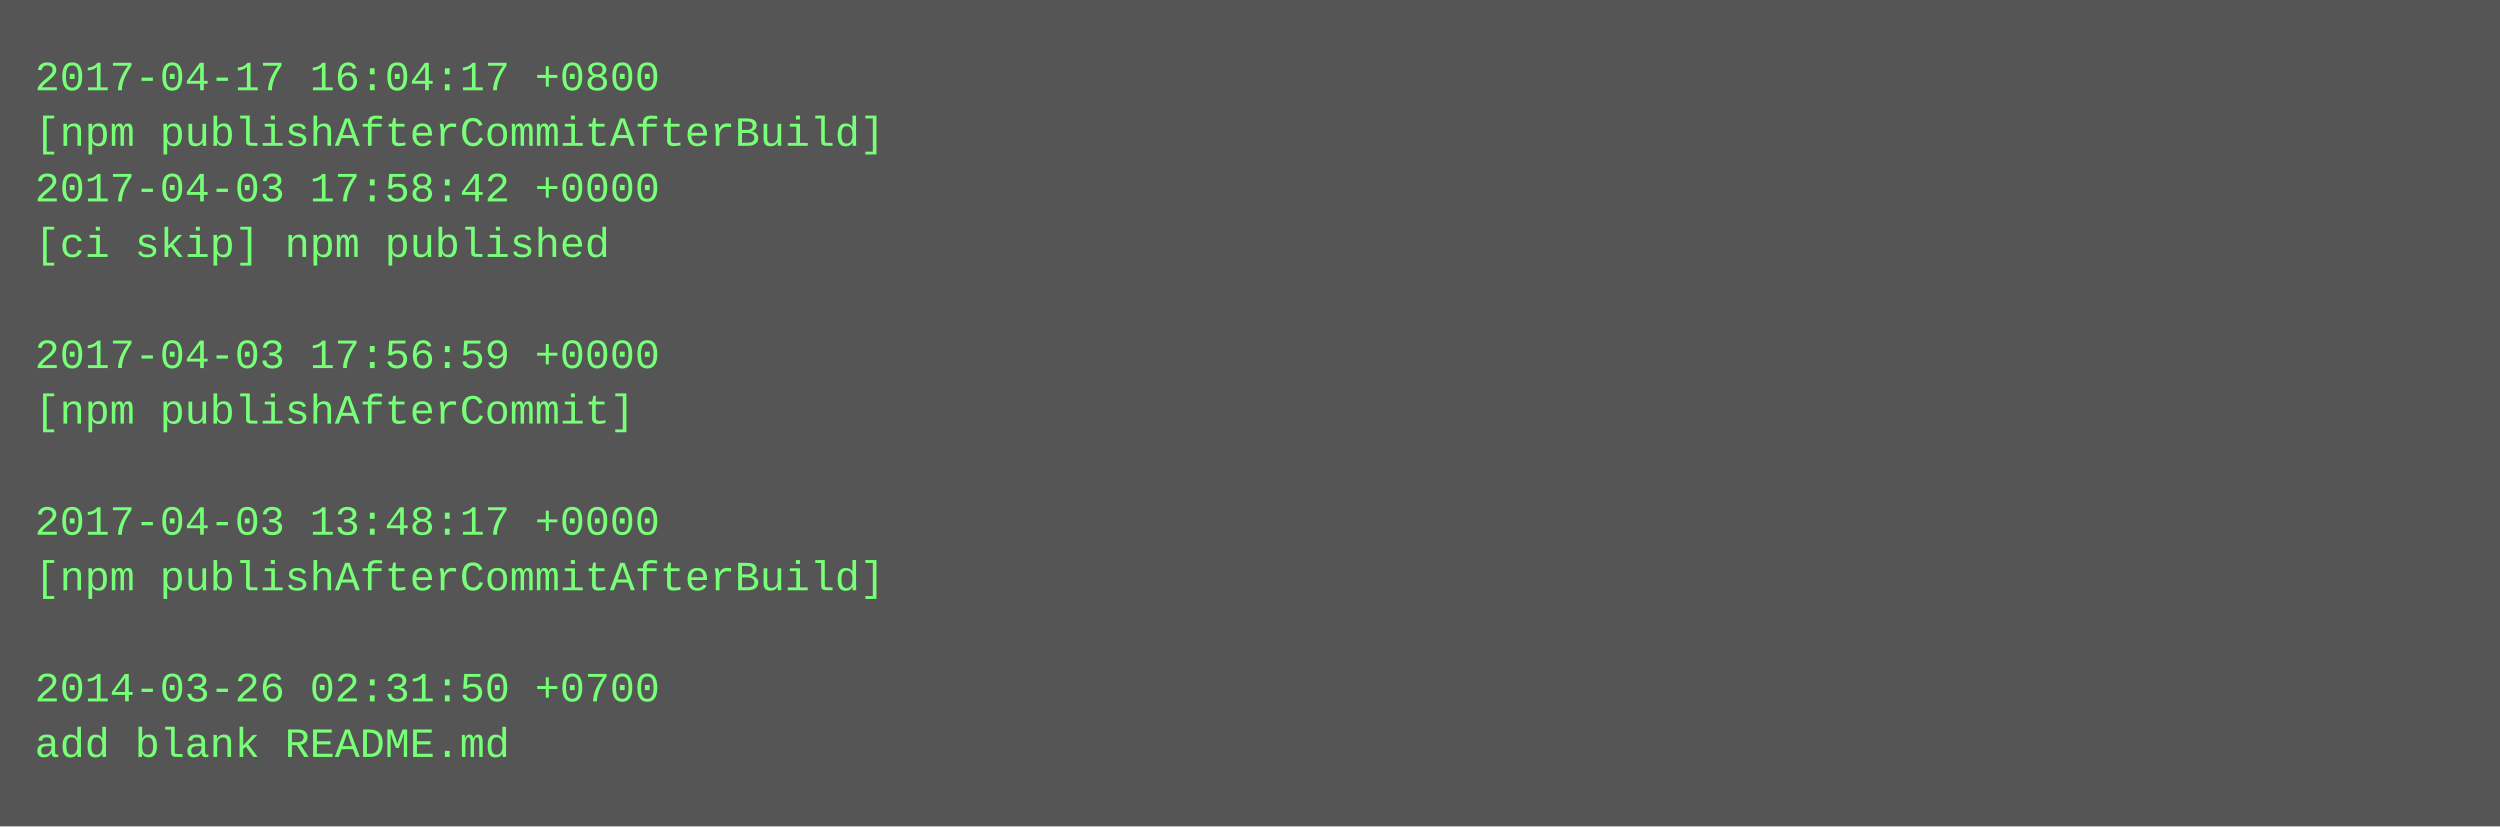
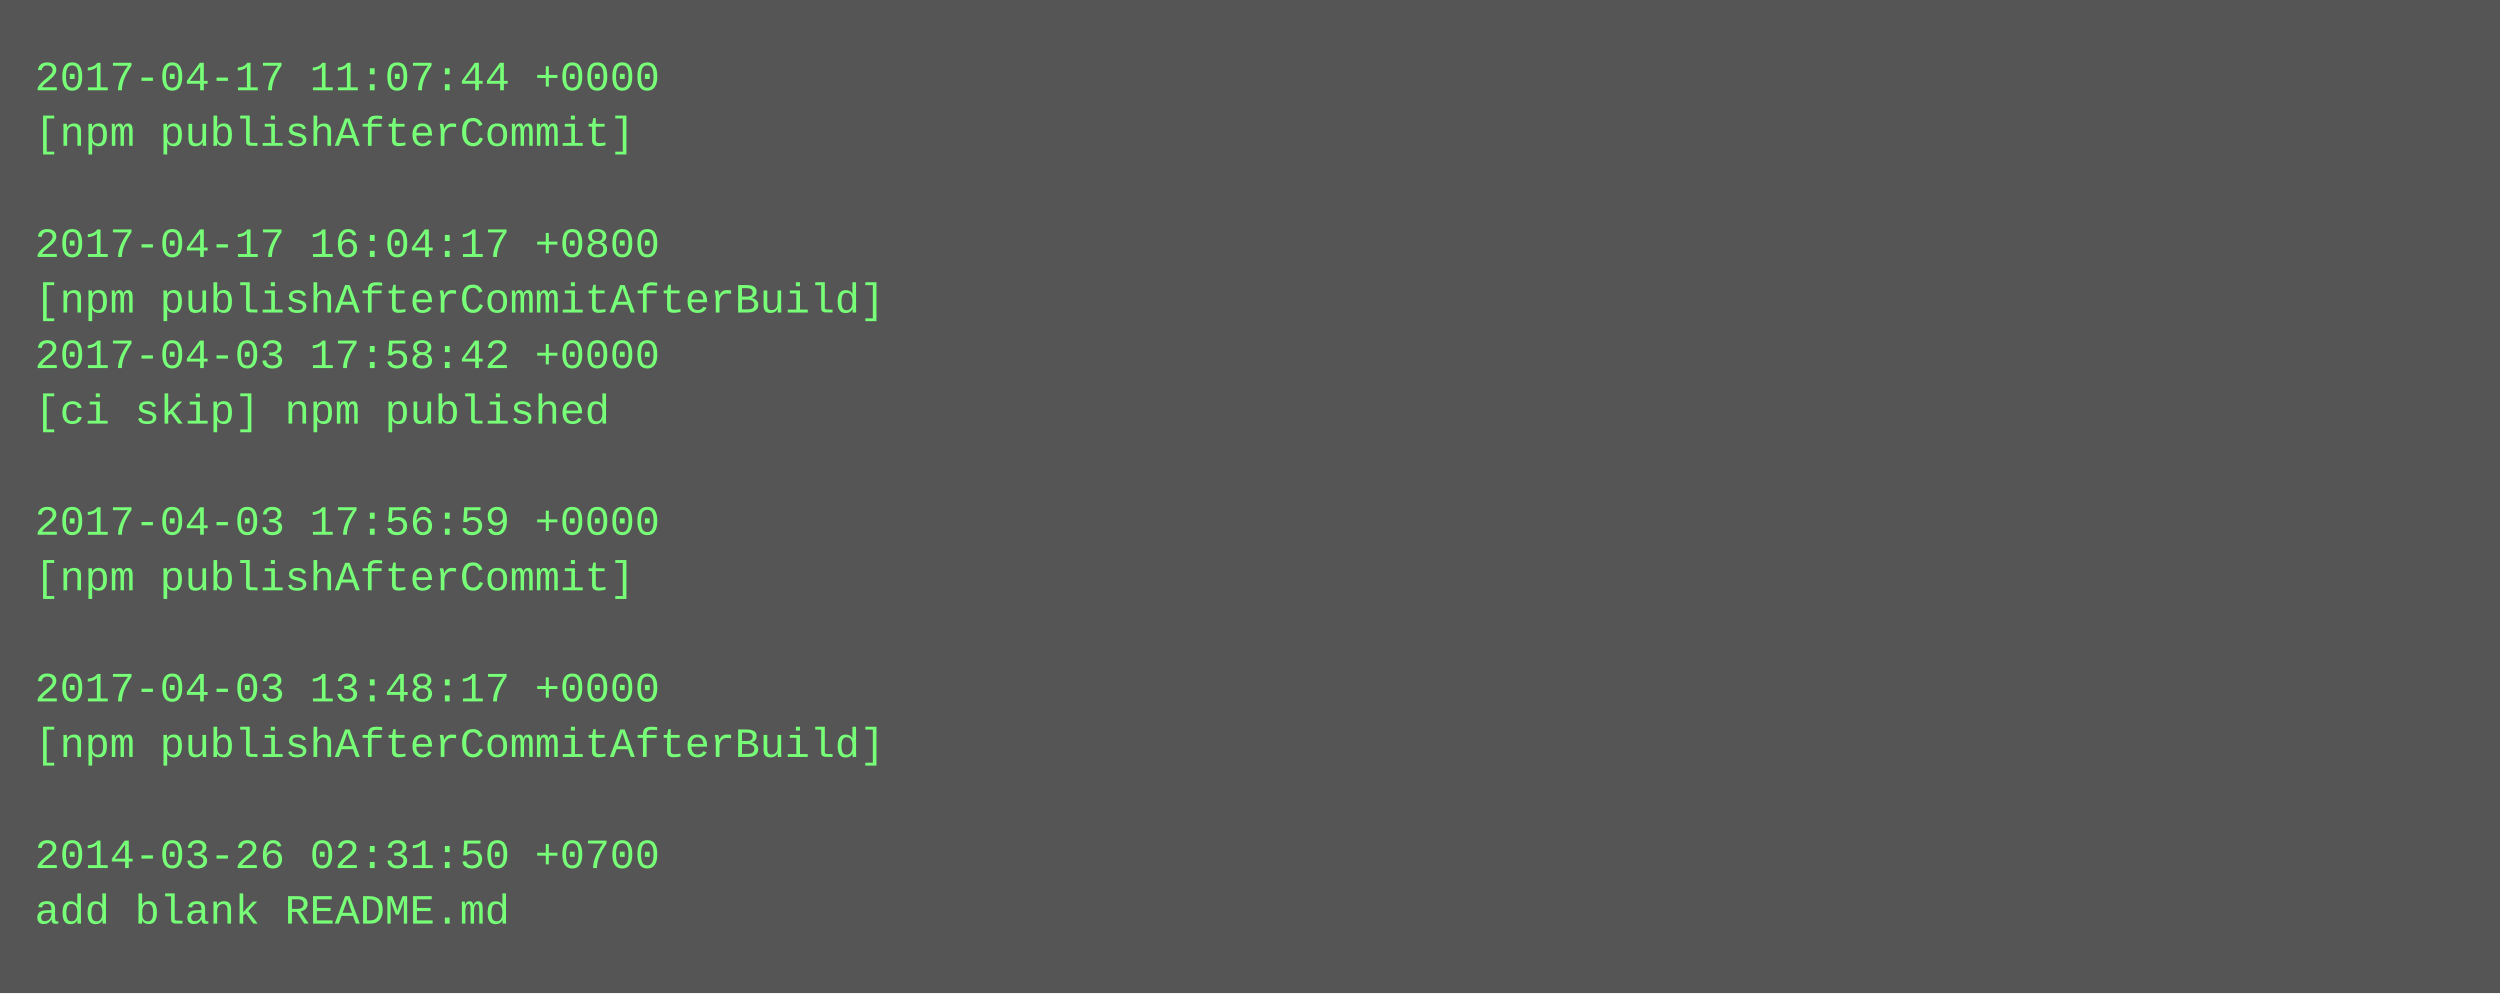
- <svg xmlns="http://www.w3.org/2000/svg" height="238" width="720">
-   <rect height="238" fill="#555" width="720" />
+ <svg xmlns="http://www.w3.org/2000/svg" height="286" width="720">
+   <rect height="286" fill="#555" width="720" />
  <text fill="#7f7" font-family="Courier New" font-size="12" xml:space="preserve">
-     <tspan x="10" y="26">2017-04-17 16:04:17 +0800</tspan>
-     <tspan x="10" y="42">[npm publishAfterCommitAfterBuild]</tspan>
-     <tspan x="10" y="58">2017-04-03 17:58:42 +0000</tspan>
-     <tspan x="10" y="74">[ci skip] npm published</tspan>
-     <tspan x="10" y="90" />
-     <tspan x="10" y="106">2017-04-03 17:56:59 +0000</tspan>
-     <tspan x="10" y="122">[npm publishAfterCommit]</tspan>
+     <tspan x="10" y="26">2017-04-17 11:07:44 +0000</tspan>
+     <tspan x="10" y="42">[npm publishAfterCommit]</tspan>
+     <tspan x="10" y="58" />
+     <tspan x="10" y="74">2017-04-17 16:04:17 +0800</tspan>
+     <tspan x="10" y="90">[npm publishAfterCommitAfterBuild]</tspan>
+     <tspan x="10" y="106">2017-04-03 17:58:42 +0000</tspan>
+     <tspan x="10" y="122">[ci skip] npm published</tspan>
    <tspan x="10" y="138" />
-     <tspan x="10" y="154">2017-04-03 13:48:17 +0000</tspan>
-     <tspan x="10" y="170">[npm publishAfterCommitAfterBuild]</tspan>
+     <tspan x="10" y="154">2017-04-03 17:56:59 +0000</tspan>
+     <tspan x="10" y="170">[npm publishAfterCommit]</tspan>
    <tspan x="10" y="186" />
-     <tspan x="10" y="202">2014-03-26 02:31:50 +0700</tspan>
-     <tspan x="10" y="218">add blank README.md</tspan>
+     <tspan x="10" y="202">2017-04-03 13:48:17 +0000</tspan>
+     <tspan x="10" y="218">[npm publishAfterCommitAfterBuild]</tspan>
+     <tspan x="10" y="234" />
+     <tspan x="10" y="250">2014-03-26 02:31:50 +0700</tspan>
+     <tspan x="10" y="266">add blank README.md</tspan>
  </text>
</svg>
